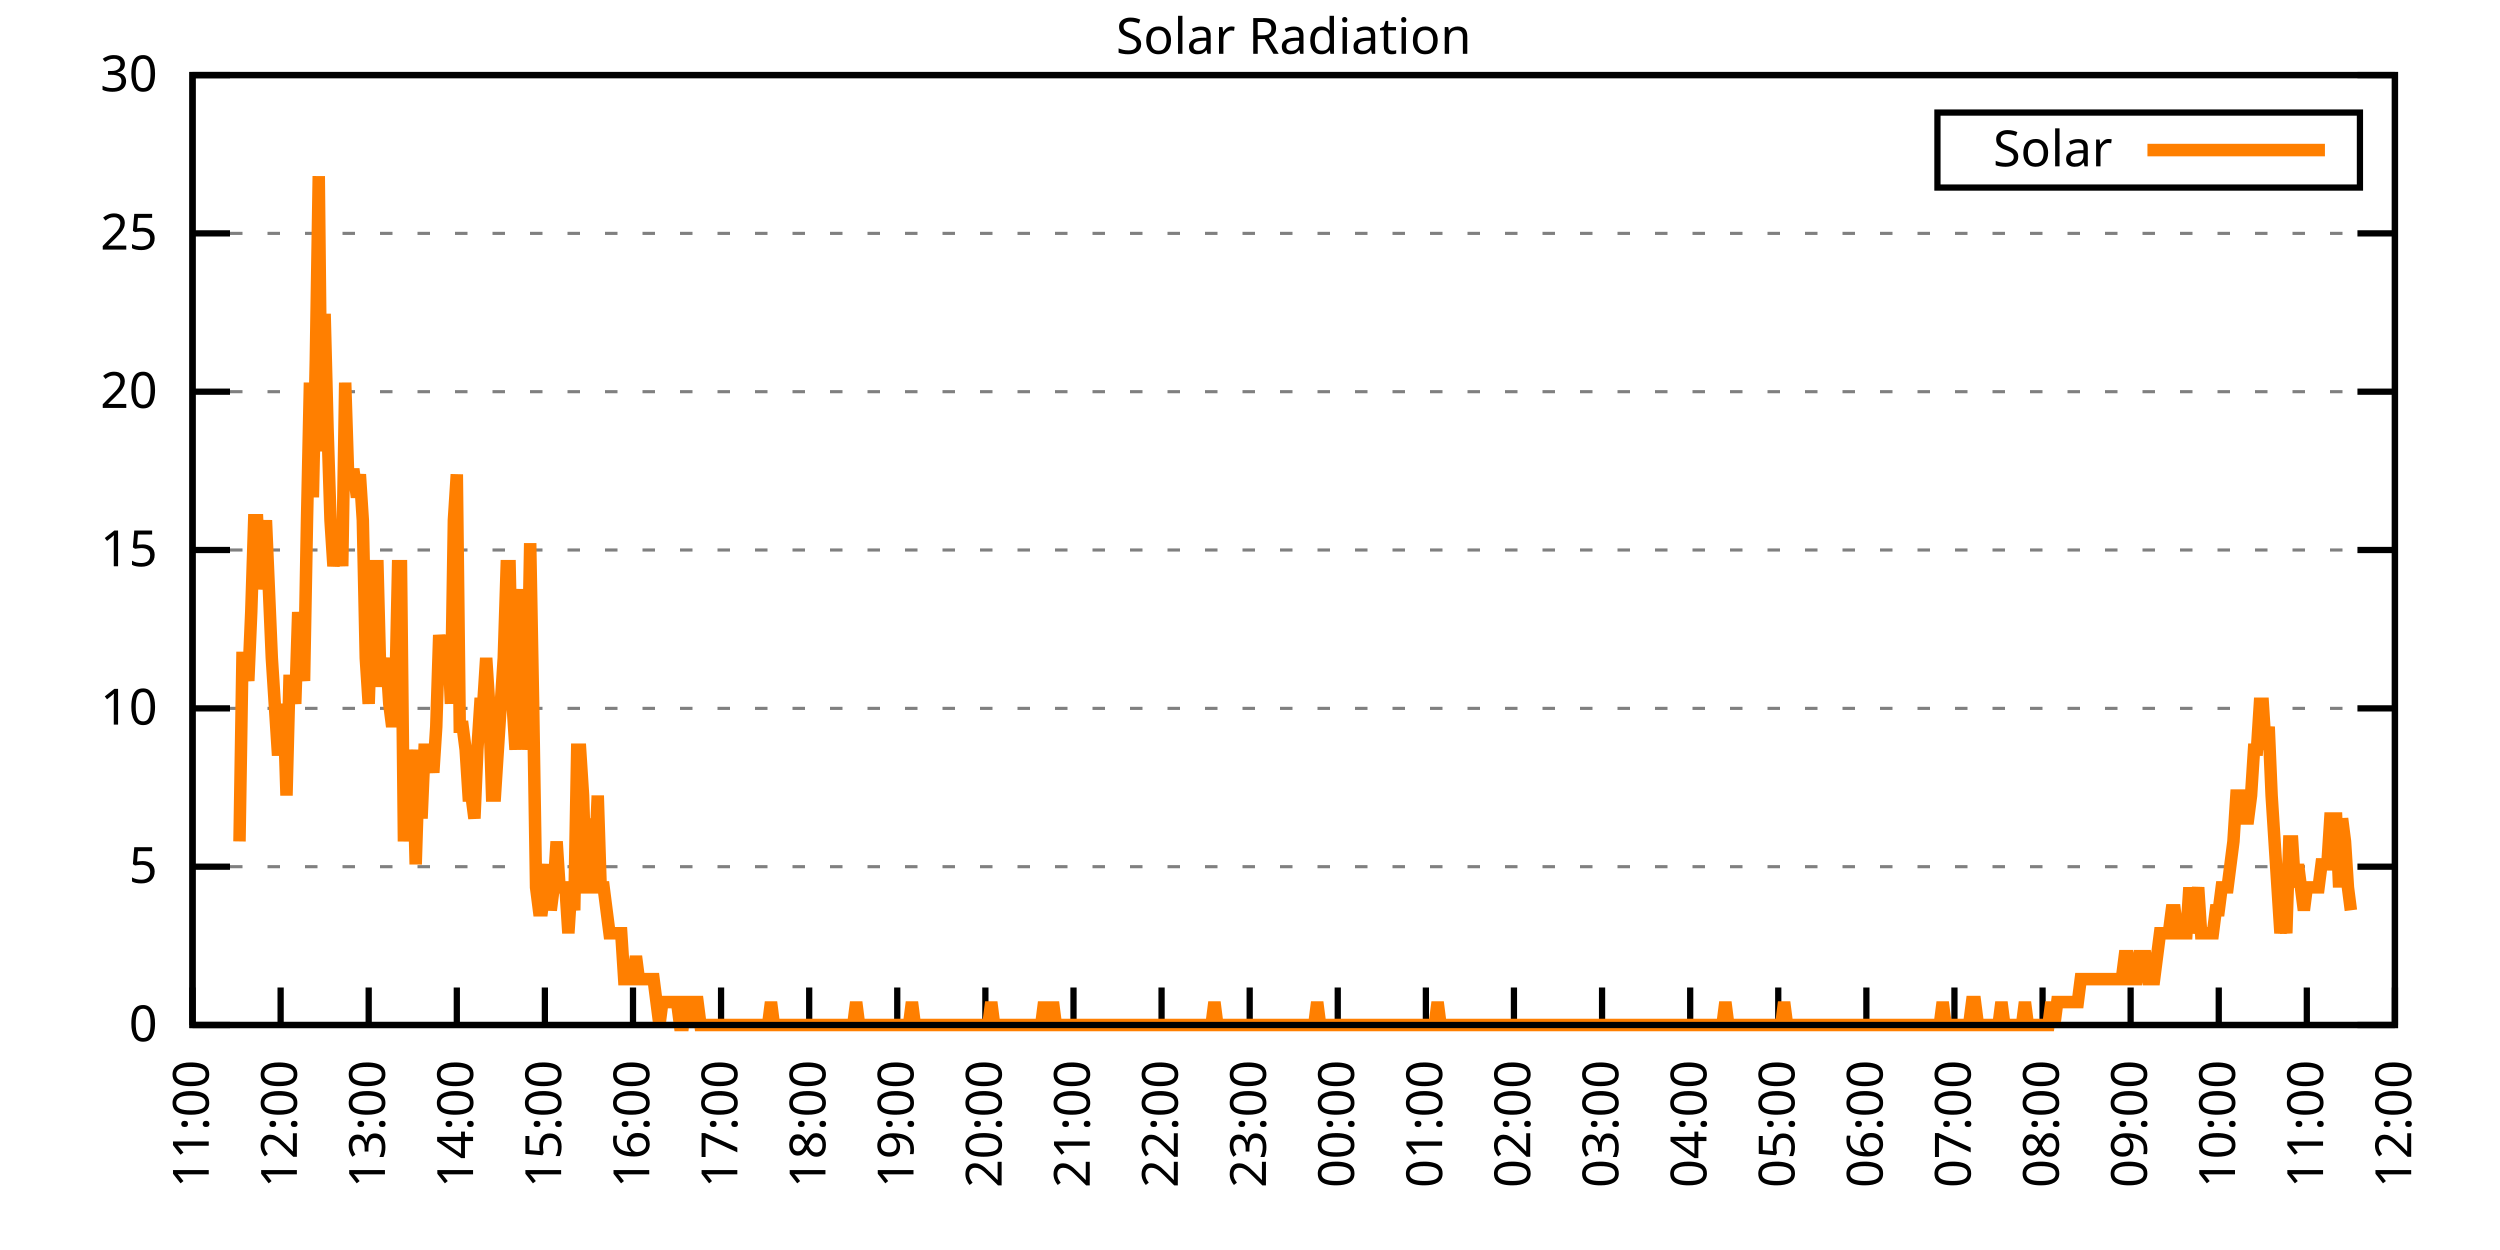
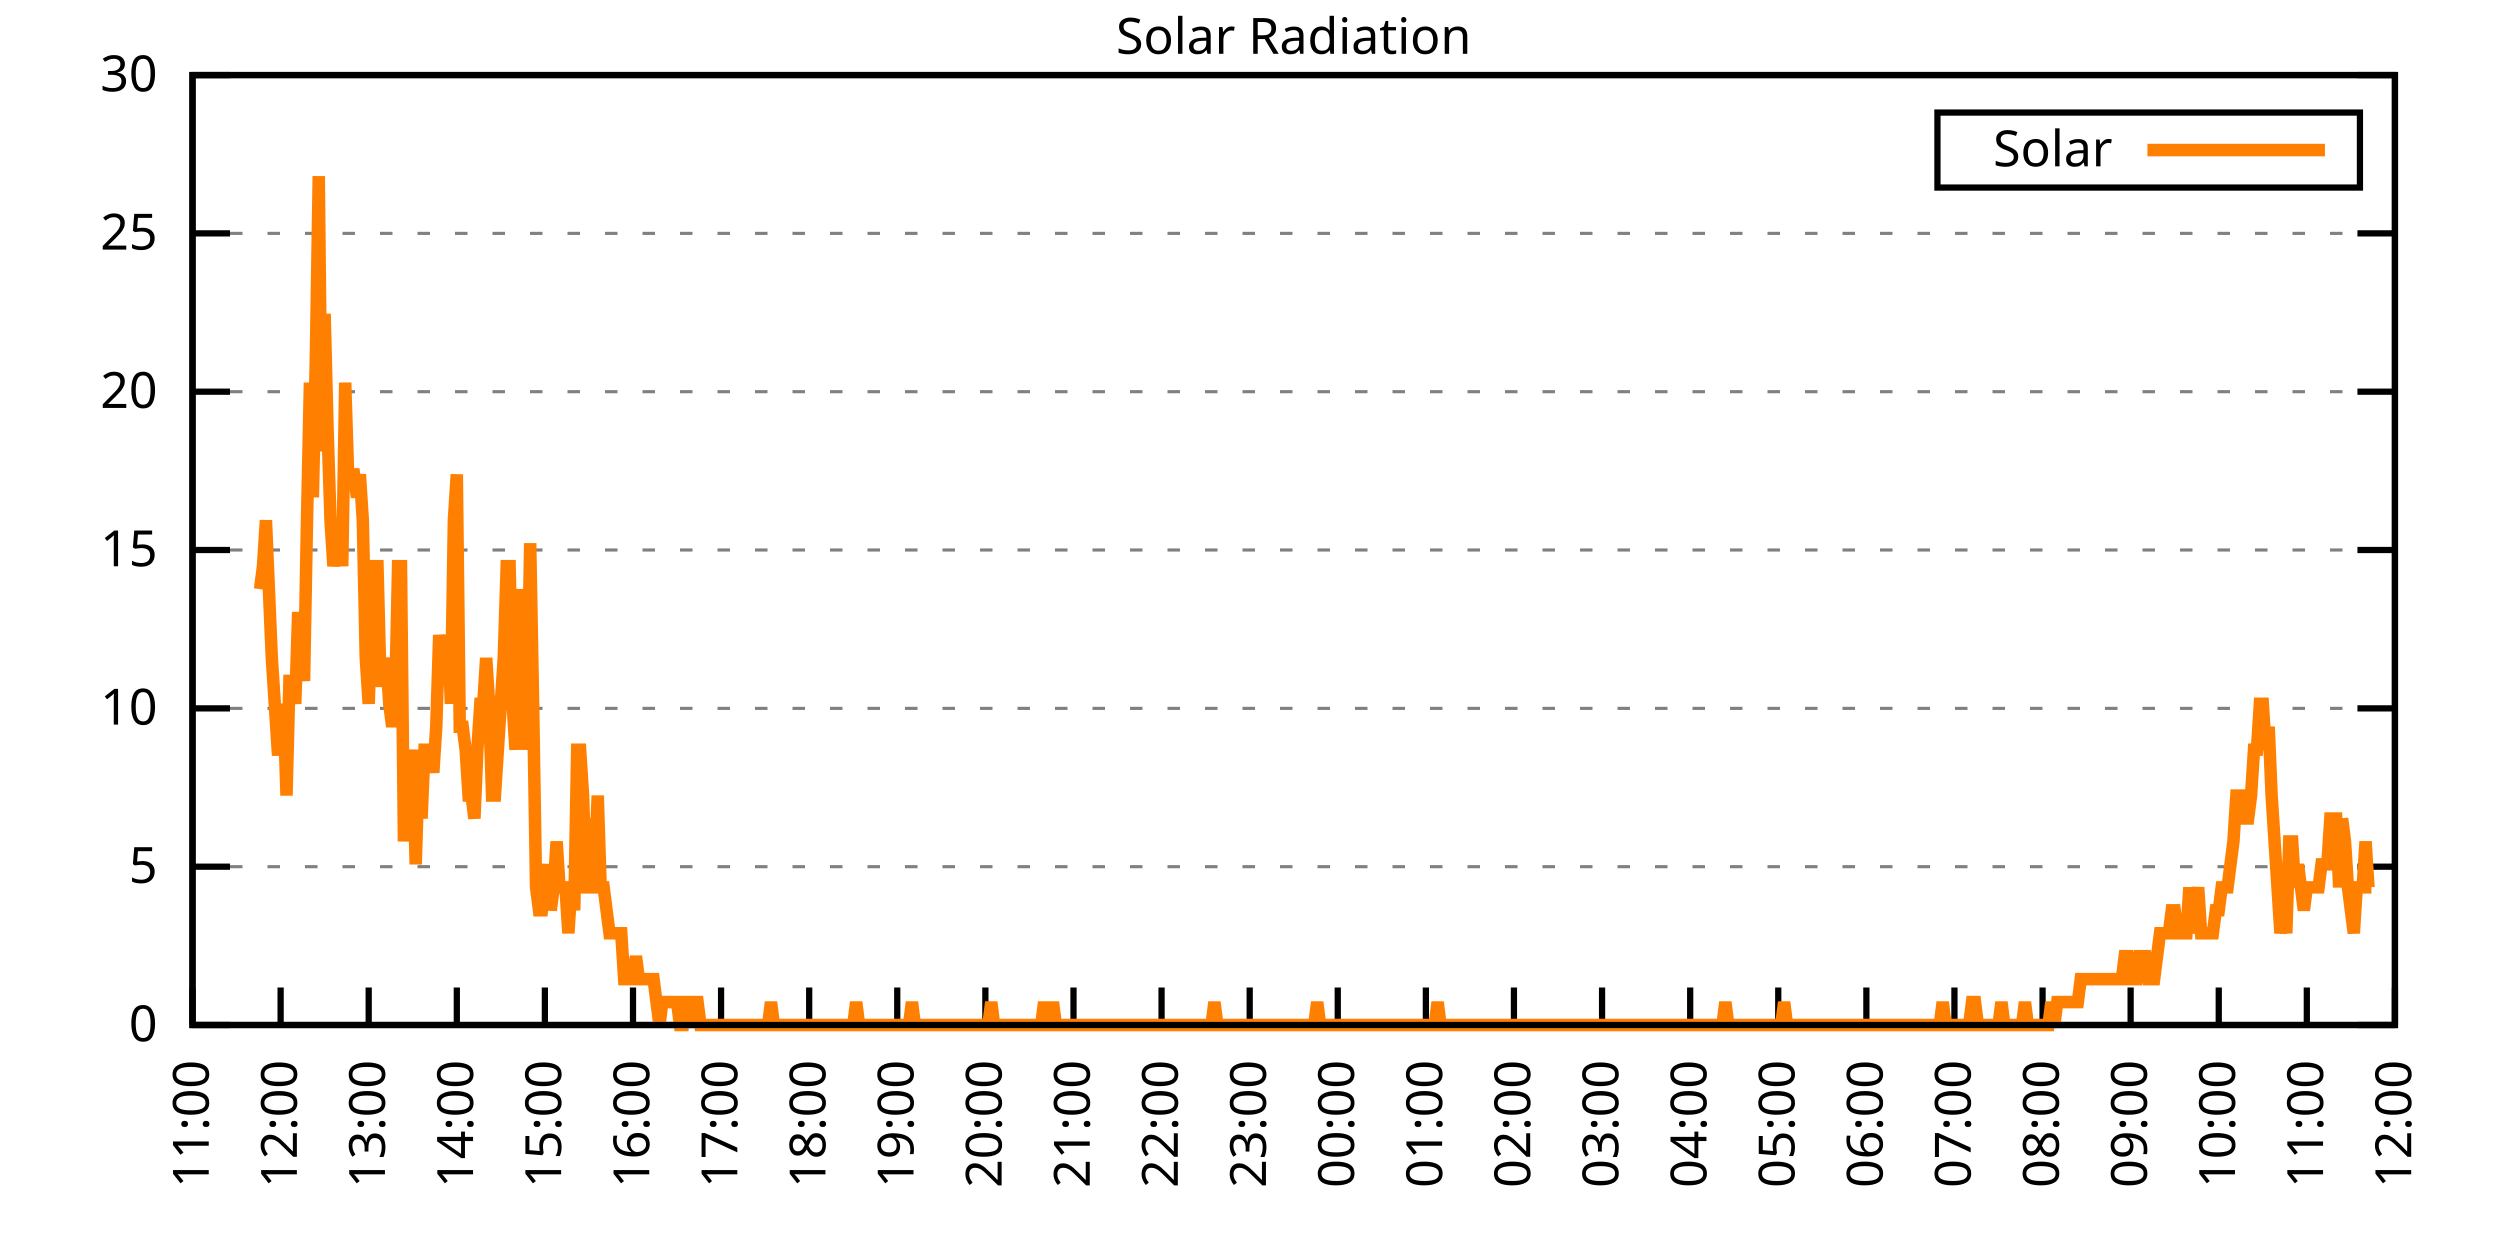
<svg xmlns="http://www.w3.org/2000/svg" xmlns:xlink="http://www.w3.org/1999/xlink" width="400" height="200" viewBox="0 0 400 200">
  <g id="gnuplot_canvas">
    <rect x="0" y="0" width="400" height="200" fill="none" />
    <defs>
      <circle id="gpDot" r="0.5" stroke-width="0.5" stroke="currentColor" />
      <path id="gpPt0" stroke-width="0.333" stroke="currentColor" d="M-1,0 h2 M0,-1 v2" />
      <path id="gpPt1" stroke-width="0.333" stroke="currentColor" d="M-1,-1 L1,1 M1,-1 L-1,1" />
      <path id="gpPt2" stroke-width="0.333" stroke="currentColor" d="M-1,0 L1,0 M0,-1 L0,1 M-1,-1 L1,1 M-1,1 L1,-1" />
      <rect id="gpPt3" stroke-width="0.333" stroke="currentColor" x="-1" y="-1" width="2" height="2" />
      <rect id="gpPt4" stroke-width="0.333" stroke="currentColor" fill="currentColor" x="-1" y="-1" width="2" height="2" />
      <circle id="gpPt5" stroke-width="0.333" stroke="currentColor" cx="0" cy="0" r="1" />
      <use xlink:href="#gpPt5" id="gpPt6" fill="currentColor" stroke="none" />
      <path id="gpPt7" stroke-width="0.333" stroke="currentColor" d="M0,-1.33 L-1.33,0.67 L1.33,0.67 z" />
      <use xlink:href="#gpPt7" id="gpPt8" fill="currentColor" stroke="none" />
      <use xlink:href="#gpPt7" id="gpPt9" stroke="currentColor" transform="rotate(180)" />
      <use xlink:href="#gpPt9" id="gpPt10" fill="currentColor" stroke="none" />
      <use xlink:href="#gpPt3" id="gpPt11" stroke="currentColor" transform="rotate(45)" />
      <use xlink:href="#gpPt11" id="gpPt12" fill="currentColor" stroke="none" />
      <path id="gpPt13" stroke-width="0.333" stroke="currentColor" d="M0,1.330 L1.265,0.411 L0.782,-1.067 L-0.782,-1.076 L-1.265,0.411 z" />
      <use xlink:href="#gpPt13" id="gpPt14" fill="currentColor" stroke="none" />
      <filter id="textbox" filterUnits="objectBoundingBox" x="0" y="0" height="1" width="1">
        <feFlood flood-color="white" flood-opacity="1" result="bgnd" />
        <feComposite in="SourceGraphic" in2="bgnd" operator="atop" />
      </filter>
      <filter id="greybox" filterUnits="objectBoundingBox" x="0" y="0" height="1" width="1">
        <feFlood flood-color="lightgrey" flood-opacity="1" result="grey" />
        <feComposite in="SourceGraphic" in2="grey" operator="atop" />
      </filter>
    </defs>
    <g fill="none" color="white" stroke="currentColor" stroke-width="1.00" stroke-linecap="butt" stroke-linejoin="miter">
</g>
    <g fill="none" color="black" stroke="currentColor" stroke-width="1.00" stroke-linecap="butt" stroke-linejoin="miter">
      <g stroke="none" shape-rendering="crispEdges">
        <polygon fill="rgb(255, 255, 255)" points="30.80,164.00 383.18,164.00 383.18,12.02 30.80,12.02 " />
      </g>
    </g>
    <g fill="none" color="black" stroke="currentColor" stroke-width="1.00" stroke-linecap="butt" stroke-linejoin="miter">
</g>
    <g fill="none" color="black" stroke="black" stroke-width="0.50" stroke-linecap="butt" stroke-linejoin="miter">
</g>
    <g fill="none" color="gray" stroke="currentColor" stroke-width="0.50" stroke-linecap="butt" stroke-linejoin="miter">
      <path stroke="gray" stroke-dasharray="2,4" class="gridline" d="M30.80,164.00 L383.19,164.00  " />
    </g>
    <g fill="none" color="gray" stroke="gray" stroke-width="1.00" stroke-linecap="butt" stroke-linejoin="miter">
</g>
    <g fill="none" color="black" stroke="currentColor" stroke-width="1.00" stroke-linecap="butt" stroke-linejoin="miter">
      <path stroke="black" d="M30.80,164.00 L36.80,164.00 M383.19,164.00 L377.19,164.00  " />
      <g transform="translate(25.20,166.60)" stroke="none" fill="black" font-family="Sans" font-size="8.00" text-anchor="end">
        <text>
          <tspan font-family="Sans"> 0</tspan>
        </text>
      </g>
    </g>
    <g fill="none" color="black" stroke="currentColor" stroke-width="1.00" stroke-linecap="butt" stroke-linejoin="miter">
</g>
    <g fill="none" color="black" stroke="black" stroke-width="0.50" stroke-linecap="butt" stroke-linejoin="miter">
</g>
    <g fill="none" color="gray" stroke="currentColor" stroke-width="0.50" stroke-linecap="butt" stroke-linejoin="miter">
      <path stroke="gray" stroke-dasharray="2,4" class="gridline" d="M30.80,138.67 L383.19,138.67  " />
    </g>
    <g fill="none" color="gray" stroke="gray" stroke-width="1.00" stroke-linecap="butt" stroke-linejoin="miter">
</g>
    <g fill="none" color="black" stroke="currentColor" stroke-width="1.00" stroke-linecap="butt" stroke-linejoin="miter">
      <path stroke="black" d="M30.80,138.67 L36.80,138.67 M383.19,138.67 L377.19,138.67  " />
      <g transform="translate(25.20,141.27)" stroke="none" fill="black" font-family="Sans" font-size="8.00" text-anchor="end">
        <text>
          <tspan font-family="Sans"> 5</tspan>
        </text>
      </g>
    </g>
    <g fill="none" color="black" stroke="currentColor" stroke-width="1.00" stroke-linecap="butt" stroke-linejoin="miter">
</g>
    <g fill="none" color="black" stroke="black" stroke-width="0.50" stroke-linecap="butt" stroke-linejoin="miter">
</g>
    <g fill="none" color="gray" stroke="currentColor" stroke-width="0.50" stroke-linecap="butt" stroke-linejoin="miter">
      <path stroke="gray" stroke-dasharray="2,4" class="gridline" d="M30.80,113.34 L383.19,113.34  " />
    </g>
    <g fill="none" color="gray" stroke="gray" stroke-width="1.00" stroke-linecap="butt" stroke-linejoin="miter">
</g>
    <g fill="none" color="black" stroke="currentColor" stroke-width="1.00" stroke-linecap="butt" stroke-linejoin="miter">
      <path stroke="black" d="M30.80,113.34 L36.80,113.34 M383.19,113.34 L377.19,113.34  " />
      <g transform="translate(25.20,115.94)" stroke="none" fill="black" font-family="Sans" font-size="8.00" text-anchor="end">
        <text>
          <tspan font-family="Sans"> 10</tspan>
        </text>
      </g>
    </g>
    <g fill="none" color="black" stroke="currentColor" stroke-width="1.00" stroke-linecap="butt" stroke-linejoin="miter">
</g>
    <g fill="none" color="black" stroke="black" stroke-width="0.50" stroke-linecap="butt" stroke-linejoin="miter">
</g>
    <g fill="none" color="gray" stroke="currentColor" stroke-width="0.50" stroke-linecap="butt" stroke-linejoin="miter">
      <path stroke="gray" stroke-dasharray="2,4" class="gridline" d="M30.80,88.00 L383.19,88.00  " />
    </g>
    <g fill="none" color="gray" stroke="gray" stroke-width="1.00" stroke-linecap="butt" stroke-linejoin="miter">
</g>
    <g fill="none" color="black" stroke="currentColor" stroke-width="1.00" stroke-linecap="butt" stroke-linejoin="miter">
      <path stroke="black" d="M30.80,88.00 L36.80,88.00 M383.19,88.00 L377.19,88.00  " />
      <g transform="translate(25.20,90.60)" stroke="none" fill="black" font-family="Sans" font-size="8.00" text-anchor="end">
        <text>
          <tspan font-family="Sans"> 15</tspan>
        </text>
      </g>
    </g>
    <g fill="none" color="black" stroke="currentColor" stroke-width="1.00" stroke-linecap="butt" stroke-linejoin="miter">
</g>
    <g fill="none" color="black" stroke="black" stroke-width="0.50" stroke-linecap="butt" stroke-linejoin="miter">
</g>
    <g fill="none" color="gray" stroke="currentColor" stroke-width="0.50" stroke-linecap="butt" stroke-linejoin="miter">
      <path stroke="gray" stroke-dasharray="2,4" class="gridline" d="M30.80,62.67 L383.19,62.67  " />
    </g>
    <g fill="none" color="gray" stroke="gray" stroke-width="1.00" stroke-linecap="butt" stroke-linejoin="miter">
</g>
    <g fill="none" color="black" stroke="currentColor" stroke-width="1.00" stroke-linecap="butt" stroke-linejoin="miter">
      <path stroke="black" d="M30.80,62.67 L36.80,62.67 M383.19,62.67 L377.19,62.67  " />
      <g transform="translate(25.20,65.27)" stroke="none" fill="black" font-family="Sans" font-size="8.00" text-anchor="end">
        <text>
          <tspan font-family="Sans"> 20</tspan>
        </text>
      </g>
    </g>
    <g fill="none" color="black" stroke="currentColor" stroke-width="1.00" stroke-linecap="butt" stroke-linejoin="miter">
</g>
    <g fill="none" color="black" stroke="black" stroke-width="0.50" stroke-linecap="butt" stroke-linejoin="miter">
</g>
    <g fill="none" color="gray" stroke="currentColor" stroke-width="0.50" stroke-linecap="butt" stroke-linejoin="miter">
      <path stroke="gray" stroke-dasharray="2,4" class="gridline" d="M30.80,37.34 L383.19,37.34  " />
    </g>
    <g fill="none" color="gray" stroke="gray" stroke-width="1.00" stroke-linecap="butt" stroke-linejoin="miter">
</g>
    <g fill="none" color="black" stroke="currentColor" stroke-width="1.00" stroke-linecap="butt" stroke-linejoin="miter">
      <path stroke="black" d="M30.80,37.34 L36.80,37.34 M383.19,37.34 L377.19,37.34  " />
      <g transform="translate(25.20,39.94)" stroke="none" fill="black" font-family="Sans" font-size="8.00" text-anchor="end">
        <text>
          <tspan font-family="Sans"> 25</tspan>
        </text>
      </g>
    </g>
    <g fill="none" color="black" stroke="currentColor" stroke-width="1.00" stroke-linecap="butt" stroke-linejoin="miter">
</g>
    <g fill="none" color="black" stroke="black" stroke-width="0.50" stroke-linecap="butt" stroke-linejoin="miter">
</g>
    <g fill="none" color="gray" stroke="currentColor" stroke-width="0.50" stroke-linecap="butt" stroke-linejoin="miter">
      <path stroke="gray" stroke-dasharray="2,4" class="gridline" d="M30.80,12.01 L383.19,12.01  " />
    </g>
    <g fill="none" color="gray" stroke="gray" stroke-width="1.00" stroke-linecap="butt" stroke-linejoin="miter">
</g>
    <g fill="none" color="black" stroke="currentColor" stroke-width="1.00" stroke-linecap="butt" stroke-linejoin="miter">
      <path stroke="black" d="M30.80,12.01 L36.80,12.01 M383.19,12.01 L377.19,12.01  " />
      <g transform="translate(25.20,14.61)" stroke="none" fill="black" font-family="Sans" font-size="8.00" text-anchor="end">
        <text>
          <tspan font-family="Sans"> 30</tspan>
        </text>
      </g>
    </g>
    <g fill="none" color="black" stroke="currentColor" stroke-width="1.00" stroke-linecap="butt" stroke-linejoin="miter">
      <path stroke="black" d="M30.80,164.00 L30.80,158.00  " />
      <g transform="translate(33.40,169.60) rotate(270.00)" stroke="none" fill="black" font-family="Sans" font-size="8.00" text-anchor="end">
        <text>
          <tspan font-family="Sans">11:00</tspan>
        </text>
      </g>
    </g>
    <g fill="none" color="black" stroke="currentColor" stroke-width="1.00" stroke-linecap="butt" stroke-linejoin="miter">
      <path stroke="black" d="M44.90,164.00 L44.90,158.00  " />
      <g transform="translate(47.50,169.60) rotate(270.00)" stroke="none" fill="black" font-family="Sans" font-size="8.00" text-anchor="end">
        <text>
          <tspan font-family="Sans">12:00</tspan>
        </text>
      </g>
    </g>
    <g fill="none" color="black" stroke="currentColor" stroke-width="1.00" stroke-linecap="butt" stroke-linejoin="miter">
      <path stroke="black" d="M58.99,164.00 L58.99,158.00  " />
      <g transform="translate(61.59,169.60) rotate(270.00)" stroke="none" fill="black" font-family="Sans" font-size="8.00" text-anchor="end">
        <text>
          <tspan font-family="Sans">13:00</tspan>
        </text>
      </g>
    </g>
    <g fill="none" color="black" stroke="currentColor" stroke-width="1.00" stroke-linecap="butt" stroke-linejoin="miter">
      <path stroke="black" d="M73.09,164.00 L73.09,158.00  " />
      <g transform="translate(75.69,169.60) rotate(270.00)" stroke="none" fill="black" font-family="Sans" font-size="8.00" text-anchor="end">
        <text>
          <tspan font-family="Sans">14:00</tspan>
        </text>
      </g>
    </g>
    <g fill="none" color="black" stroke="currentColor" stroke-width="1.00" stroke-linecap="butt" stroke-linejoin="miter">
      <path stroke="black" d="M87.18,164.00 L87.18,158.00  " />
      <g transform="translate(89.78,169.60) rotate(270.00)" stroke="none" fill="black" font-family="Sans" font-size="8.00" text-anchor="end">
        <text>
          <tspan font-family="Sans">15:00</tspan>
        </text>
      </g>
    </g>
    <g fill="none" color="black" stroke="currentColor" stroke-width="1.00" stroke-linecap="butt" stroke-linejoin="miter">
      <path stroke="black" d="M101.28,164.00 L101.28,158.00  " />
      <g transform="translate(103.88,169.60) rotate(270.00)" stroke="none" fill="black" font-family="Sans" font-size="8.00" text-anchor="end">
        <text>
          <tspan font-family="Sans">16:00</tspan>
        </text>
      </g>
    </g>
    <g fill="none" color="black" stroke="currentColor" stroke-width="1.00" stroke-linecap="butt" stroke-linejoin="miter">
      <path stroke="black" d="M115.37,164.00 L115.37,158.00  " />
      <g transform="translate(117.97,169.60) rotate(270.00)" stroke="none" fill="black" font-family="Sans" font-size="8.00" text-anchor="end">
        <text>
          <tspan font-family="Sans">17:00</tspan>
        </text>
      </g>
    </g>
    <g fill="none" color="black" stroke="currentColor" stroke-width="1.00" stroke-linecap="butt" stroke-linejoin="miter">
      <path stroke="black" d="M129.47,164.00 L129.47,158.00  " />
      <g transform="translate(132.07,169.60) rotate(270.00)" stroke="none" fill="black" font-family="Sans" font-size="8.00" text-anchor="end">
        <text>
          <tspan font-family="Sans">18:00</tspan>
        </text>
      </g>
    </g>
    <g fill="none" color="black" stroke="currentColor" stroke-width="1.00" stroke-linecap="butt" stroke-linejoin="miter">
      <path stroke="black" d="M143.56,164.00 L143.56,158.00  " />
      <g transform="translate(146.16,169.60) rotate(270.00)" stroke="none" fill="black" font-family="Sans" font-size="8.00" text-anchor="end">
        <text>
          <tspan font-family="Sans">19:00</tspan>
        </text>
      </g>
    </g>
    <g fill="none" color="black" stroke="currentColor" stroke-width="1.00" stroke-linecap="butt" stroke-linejoin="miter">
      <path stroke="black" d="M157.66,164.00 L157.66,158.00  " />
      <g transform="translate(160.26,169.60) rotate(270.00)" stroke="none" fill="black" font-family="Sans" font-size="8.00" text-anchor="end">
        <text>
          <tspan font-family="Sans">20:00</tspan>
        </text>
      </g>
    </g>
    <g fill="none" color="black" stroke="currentColor" stroke-width="1.00" stroke-linecap="butt" stroke-linejoin="miter">
      <path stroke="black" d="M171.76,164.00 L171.76,158.00  " />
      <g transform="translate(174.36,169.60) rotate(270.00)" stroke="none" fill="black" font-family="Sans" font-size="8.00" text-anchor="end">
        <text>
          <tspan font-family="Sans">21:00</tspan>
        </text>
      </g>
    </g>
    <g fill="none" color="black" stroke="currentColor" stroke-width="1.00" stroke-linecap="butt" stroke-linejoin="miter">
      <path stroke="black" d="M185.85,164.00 L185.85,158.00  " />
      <g transform="translate(188.45,169.60) rotate(270.00)" stroke="none" fill="black" font-family="Sans" font-size="8.00" text-anchor="end">
        <text>
          <tspan font-family="Sans">22:00</tspan>
        </text>
      </g>
    </g>
    <g fill="none" color="black" stroke="currentColor" stroke-width="1.00" stroke-linecap="butt" stroke-linejoin="miter">
      <path stroke="black" d="M199.95,164.00 L199.95,158.00  " />
      <g transform="translate(202.55,169.60) rotate(270.00)" stroke="none" fill="black" font-family="Sans" font-size="8.00" text-anchor="end">
        <text>
          <tspan font-family="Sans">23:00</tspan>
        </text>
      </g>
    </g>
    <g fill="none" color="black" stroke="currentColor" stroke-width="1.00" stroke-linecap="butt" stroke-linejoin="miter">
      <path stroke="black" d="M214.04,164.00 L214.04,158.00  " />
      <g transform="translate(216.64,169.60) rotate(270.00)" stroke="none" fill="black" font-family="Sans" font-size="8.00" text-anchor="end">
        <text>
          <tspan font-family="Sans">00:00</tspan>
        </text>
      </g>
    </g>
    <g fill="none" color="black" stroke="currentColor" stroke-width="1.00" stroke-linecap="butt" stroke-linejoin="miter">
      <path stroke="black" d="M228.14,164.00 L228.14,158.00  " />
      <g transform="translate(230.74,169.60) rotate(270.00)" stroke="none" fill="black" font-family="Sans" font-size="8.00" text-anchor="end">
        <text>
          <tspan font-family="Sans">01:00</tspan>
        </text>
      </g>
    </g>
    <g fill="none" color="black" stroke="currentColor" stroke-width="1.00" stroke-linecap="butt" stroke-linejoin="miter">
      <path stroke="black" d="M242.23,164.00 L242.23,158.00  " />
      <g transform="translate(244.83,169.60) rotate(270.00)" stroke="none" fill="black" font-family="Sans" font-size="8.00" text-anchor="end">
        <text>
          <tspan font-family="Sans">02:00</tspan>
        </text>
      </g>
    </g>
    <g fill="none" color="black" stroke="currentColor" stroke-width="1.00" stroke-linecap="butt" stroke-linejoin="miter">
      <path stroke="black" d="M256.33,164.00 L256.33,158.00  " />
      <g transform="translate(258.93,169.60) rotate(270.00)" stroke="none" fill="black" font-family="Sans" font-size="8.00" text-anchor="end">
        <text>
          <tspan font-family="Sans">03:00</tspan>
        </text>
      </g>
    </g>
    <g fill="none" color="black" stroke="currentColor" stroke-width="1.00" stroke-linecap="butt" stroke-linejoin="miter">
      <path stroke="black" d="M270.43,164.00 L270.43,158.00  " />
      <g transform="translate(273.03,169.60) rotate(270.00)" stroke="none" fill="black" font-family="Sans" font-size="8.00" text-anchor="end">
        <text>
          <tspan font-family="Sans">04:00</tspan>
        </text>
      </g>
    </g>
    <g fill="none" color="black" stroke="currentColor" stroke-width="1.00" stroke-linecap="butt" stroke-linejoin="miter">
      <path stroke="black" d="M284.52,164.00 L284.52,158.00  " />
      <g transform="translate(287.12,169.60) rotate(270.00)" stroke="none" fill="black" font-family="Sans" font-size="8.00" text-anchor="end">
        <text>
          <tspan font-family="Sans">05:00</tspan>
        </text>
      </g>
    </g>
    <g fill="none" color="black" stroke="currentColor" stroke-width="1.00" stroke-linecap="butt" stroke-linejoin="miter">
      <path stroke="black" d="M298.62,164.00 L298.62,158.00  " />
      <g transform="translate(301.22,169.60) rotate(270.00)" stroke="none" fill="black" font-family="Sans" font-size="8.00" text-anchor="end">
        <text>
          <tspan font-family="Sans">06:00</tspan>
        </text>
      </g>
    </g>
    <g fill="none" color="black" stroke="currentColor" stroke-width="1.00" stroke-linecap="butt" stroke-linejoin="miter">
      <path stroke="black" d="M312.71,164.00 L312.71,158.00  " />
      <g transform="translate(315.31,169.60) rotate(270.00)" stroke="none" fill="black" font-family="Sans" font-size="8.00" text-anchor="end">
        <text>
          <tspan font-family="Sans">07:00</tspan>
        </text>
      </g>
    </g>
    <g fill="none" color="black" stroke="currentColor" stroke-width="1.00" stroke-linecap="butt" stroke-linejoin="miter">
      <path stroke="black" d="M326.81,164.00 L326.81,158.00  " />
      <g transform="translate(329.41,169.60) rotate(270.00)" stroke="none" fill="black" font-family="Sans" font-size="8.00" text-anchor="end">
        <text>
          <tspan font-family="Sans">08:00</tspan>
        </text>
      </g>
    </g>
    <g fill="none" color="black" stroke="currentColor" stroke-width="1.00" stroke-linecap="butt" stroke-linejoin="miter">
      <path stroke="black" d="M340.90,164.00 L340.90,158.00  " />
      <g transform="translate(343.50,169.60) rotate(270.00)" stroke="none" fill="black" font-family="Sans" font-size="8.00" text-anchor="end">
        <text>
          <tspan font-family="Sans">09:00</tspan>
        </text>
      </g>
    </g>
    <g fill="none" color="black" stroke="currentColor" stroke-width="1.00" stroke-linecap="butt" stroke-linejoin="miter">
      <path stroke="black" d="M355.00,164.00 L355.00,158.00  " />
      <g transform="translate(357.60,169.60) rotate(270.00)" stroke="none" fill="black" font-family="Sans" font-size="8.00" text-anchor="end">
        <text>
          <tspan font-family="Sans">10:00</tspan>
        </text>
      </g>
    </g>
    <g fill="none" color="black" stroke="currentColor" stroke-width="1.00" stroke-linecap="butt" stroke-linejoin="miter">
      <path stroke="black" d="M369.09,164.00 L369.09,158.00  " />
      <g transform="translate(371.69,169.60) rotate(270.00)" stroke="none" fill="black" font-family="Sans" font-size="8.00" text-anchor="end">
        <text>
          <tspan font-family="Sans">11:00</tspan>
        </text>
      </g>
    </g>
    <g fill="none" color="black" stroke="currentColor" stroke-width="1.00" stroke-linecap="butt" stroke-linejoin="miter">
      <path stroke="black" d="M383.19,164.00 L383.19,158.00  " />
      <g transform="translate(385.79,169.60) rotate(270.00)" stroke="none" fill="black" font-family="Sans" font-size="8.00" text-anchor="end">
        <text>
          <tspan font-family="Sans">12:00</tspan>
        </text>
      </g>
    </g>
    <g fill="none" color="black" stroke="currentColor" stroke-width="1.00" stroke-linecap="butt" stroke-linejoin="miter">
</g>
    <g fill="none" color="black" stroke="currentColor" stroke-width="1.00" stroke-linecap="butt" stroke-linejoin="miter">
      <path stroke="black" d="M30.80,12.01 L30.80,164.00 L383.19,164.00 L383.19,12.01 L30.80,12.01 Z  " />
    </g>
    <g fill="none" color="black" stroke="currentColor" stroke-width="1.00" stroke-linecap="butt" stroke-linejoin="miter">
</g>
    <g fill="none" color="black" stroke="currentColor" stroke-width="1.00" stroke-linecap="butt" stroke-linejoin="miter">
      <path stroke="black" d="M309.99,30.01 L309.99,18.01 L377.59,18.01 L377.59,30.01 L309.99,30.01 Z  " />
    </g>
    <g id="Solar_Radiation_plot_1">
      <g fill="none" color="white" stroke="black" stroke-width="2.00" stroke-linecap="butt" stroke-linejoin="miter">
</g>
      <g fill="none" color="black" stroke="currentColor" stroke-width="2.00" stroke-linecap="butt" stroke-linejoin="miter">
        <g transform="translate(337.99,26.61)" stroke="none" fill="black" font-family="Sans" font-size="8.00" text-anchor="end">
          <text>
            <tspan font-family="Sans">Solar</tspan>
          </text>
        </g>
      </g>
      <g fill="none" color="black" stroke="currentColor" stroke-width="2.00" stroke-linecap="butt" stroke-linejoin="miter">
-         <path stroke="rgb(255, 127,   0)" d="M343.59,24.01 L371.99,24.01 M38.32,134.63 L38.79,105.27 L39.26,105.27 L39.73,108.94 L40.20,97.93 L40.67,83.24   L41.14,83.24 L41.61,94.26 L42.08,90.59 L42.55,83.24 L43.02,94.26 L43.49,105.27 L43.96,112.61 L44.43,119.95   L44.90,119.95 L45.37,112.61 L45.84,127.29 L46.31,108.94 L46.78,108.94 L47.24,112.61 L47.71,97.93 L48.18,105.27   L48.65,108.94 L49.12,83.24 L49.59,61.22 L50.06,79.57 L50.53,57.55 L51.00,28.18 L51.47,72.23 L51.94,50.21   L52.41,68.56 L52.88,83.24 L53.35,90.59 L53.82,86.91 L54.29,83.24 L54.76,90.59 L55.23,61.22 L55.70,75.90   L56.17,75.90 L56.64,75.90 L57.11,79.57 L57.58,75.90 L58.05,83.24 L58.52,105.27 L58.99,112.61 L59.46,97.93   L59.93,90.59 L60.40,90.59 L60.87,108.94 L61.34,108.94 L61.81,105.27 L62.28,112.61 L62.75,116.28 L63.22,112.61   L63.69,90.59 L64.16,90.59 L64.63,134.63 L65.10,119.95 L65.57,130.96 L66.04,119.95 L66.51,138.30 L66.98,123.62   L67.45,130.96 L67.92,119.95 L68.39,119.95 L68.86,119.95 L69.33,123.62 L69.80,116.28 L70.27,101.60 L70.74,105.27   L71.21,108.94 L71.68,101.60 L72.15,112.61 L72.62,83.24 L73.09,75.90 L73.56,116.28 L74.03,116.28 L74.50,119.95   L74.97,127.29 L75.44,127.29 L75.91,130.96 L76.38,119.95 L76.85,112.61 L77.32,112.61 L77.79,105.27 L78.26,112.61   L78.73,127.29 L79.19,127.29 L79.66,119.95 L80.13,112.61 L80.60,105.27 L81.07,90.59 L81.54,90.59 L82.01,112.61   L82.48,119.95 L82.95,105.27 L83.42,94.26 L83.89,119.95 L84.36,112.61 L84.83,86.91 L85.30,112.61 L85.77,141.98   L86.24,145.65 L86.71,145.65 L87.18,141.98 L87.65,138.30 L88.12,145.65 L88.59,141.98 L89.06,134.63 L89.53,141.98   L90.00,141.98 L90.47,141.98 L90.94,149.32 L91.41,141.98 L91.88,145.65 L92.35,119.95 L92.82,119.95 L93.29,127.29   L93.76,141.98 L94.23,141.98 L94.70,130.96 L95.17,138.30 L95.64,127.29 L96.11,141.98 L96.58,141.98 L97.05,145.65   L97.52,149.32 L97.99,149.32 L98.46,149.32 L98.93,149.32 L99.40,149.32 L99.87,156.66 L100.34,156.66 L100.81,156.66   L101.28,156.66 L101.75,152.99 L102.22,156.66 L102.69,156.66 L103.16,156.66 L103.63,156.66 L104.10,156.66 L104.57,156.66   L105.04,160.33 L105.51,164.00 L105.98,160.33 L106.45,160.33 L106.92,160.33 L107.39,160.33 L107.86,160.33 L108.33,160.33   L108.80,164.00 L109.27,164.00 L109.74,160.33 L110.21,160.33 L110.68,164.00 L111.14,160.33 L111.61,160.33 L112.08,164.00   L112.55,164.00 L113.02,164.00 L113.49,164.00 L113.96,164.00 L114.43,164.00 L114.90,164.00 L115.37,164.00 L115.84,164.00   L116.31,164.00 L116.78,164.00 L117.25,164.00 L117.72,164.00 L118.19,164.00 L118.66,164.00 L119.13,164.00 L119.60,164.00   L120.07,164.00 L120.54,164.00 L121.01,164.00 L121.48,164.00 L121.95,164.00 L122.42,164.00 L122.89,164.00 L123.36,160.33   L123.83,164.00 L124.30,164.00 L124.77,164.00 L125.24,164.00 L125.71,164.00 L126.18,164.00 L126.65,164.00 L127.12,164.00   L127.59,164.00 L128.06,164.00 L128.53,164.00 L129.00,164.00 L129.47,164.00 L129.94,164.00 L130.41,164.00 L130.88,164.00   L131.35,164.00 L131.82,164.00 L132.29,164.00 L132.76,164.00 L133.23,164.00 L133.70,164.00 L134.17,164.00 L134.64,164.00   L135.11,164.00 L135.58,164.00 L136.05,164.00 L136.52,164.00 L136.99,160.33 L137.46,164.00 L137.93,164.00 L138.40,164.00   L138.87,164.00 L139.34,164.00 L139.81,164.00 L140.28,164.00 L140.75,164.00 L141.22,164.00 L141.69,164.00 L142.16,164.00   L142.63,164.00 L143.09,164.00 L143.56,164.00 L144.03,164.00 L144.50,164.00 L144.97,164.00 L145.44,164.00 L145.91,160.33   L146.38,164.00 L146.85,164.00 L147.32,164.00 L147.79,164.00 L148.26,164.00 L148.73,164.00 L149.20,164.00 L149.67,164.00   L150.14,164.00 L150.61,164.00 L151.08,164.00 L151.55,164.00 L152.02,164.00 L152.49,164.00 L152.96,164.00 L153.43,164.00   L153.90,164.00 L154.37,164.00 L154.84,164.00 L155.31,164.00 L155.78,164.00 L156.25,164.00 L156.72,164.00 L157.19,164.00   L157.66,164.00 L158.13,164.00 L158.60,160.33 L159.07,164.00 L159.54,164.00 L160.01,164.00 L160.48,164.00 L160.95,164.00   L161.42,164.00 L161.89,164.00 L162.36,164.00 L162.83,164.00 L163.30,164.00 L163.77,164.00 L164.24,164.00 L164.71,164.00   L165.18,164.00 L165.65,164.00 L166.12,164.00 L166.59,164.00 L167.06,160.33 L167.53,164.00 L168.00,164.00 L168.47,160.33   L168.94,164.00 L169.41,164.00 L169.88,164.00 L170.35,164.00 L170.82,164.00 L171.29,164.00 L171.76,164.00 L172.23,164.00   L172.70,164.00 L173.17,164.00 L173.64,164.00 L174.11,164.00 L174.58,164.00 L175.04,164.00 L175.51,164.00 L175.98,164.00   L176.45,164.00 L176.92,164.00 L177.39,164.00 L177.86,164.00 L178.33,164.00 L178.80,164.00 L179.27,164.00 L179.74,164.00   L180.21,164.00 L180.68,164.00 L181.15,164.00 L181.62,164.00 L182.09,164.00 L182.56,164.00 L183.03,164.00 L183.50,164.00   L183.97,164.00 L184.44,164.00 L184.91,164.00 L185.38,164.00 L185.85,164.00 L186.32,164.00 L186.79,164.00 L187.26,164.00   L187.73,164.00 L188.20,164.00 L188.67,164.00 L189.14,164.00 L189.61,164.00 L190.08,164.00 L190.55,164.00 L191.02,164.00   L191.49,164.00 L191.96,164.00 L192.43,164.00 L192.90,164.00 L193.37,164.00 L193.84,164.00 L194.31,160.33 L194.78,164.00   L195.25,164.00 L195.72,164.00 L196.19,164.00 L196.66,164.00 L197.13,164.00 L197.60,164.00 L198.07,164.00 L198.54,164.00   L199.01,164.00 L199.48,164.00 L199.95,164.00 L200.42,164.00 L200.89,164.00 L201.36,164.00 L201.83,164.00 L202.30,164.00   L202.77,164.00 L203.24,164.00 L203.71,164.00 L204.18,164.00 L204.65,164.00 L205.12,164.00 L205.59,164.00 L206.06,164.00   L206.53,164.00 L207.00,164.00 L207.46,164.00 L207.93,164.00 L208.40,164.00 L208.87,164.00 L209.34,164.00 L209.81,164.00   L210.28,164.00 L210.75,160.33 L211.22,164.00 L211.69,164.00 L212.16,164.00 L212.63,164.00 L213.10,164.00 L213.57,164.00   L214.04,164.00 L214.51,164.00 L214.98,164.00 L215.45,164.00 L215.92,164.00 L216.39,164.00 L216.86,164.00 L217.33,164.00   L217.80,164.00 L218.27,164.00 L218.74,164.00 L219.21,164.00 L219.68,164.00 L220.15,164.00 L220.62,164.00 L221.09,164.00   L221.56,164.00 L222.03,164.00 L222.50,164.00 L222.97,164.00 L223.44,164.00 L223.91,164.00 L224.38,164.00 L224.85,164.00   L225.32,164.00 L225.79,164.00 L226.26,164.00 L226.73,164.00 L227.20,164.00 L227.67,164.00 L228.14,164.00 L228.61,164.00   L229.08,164.00 L229.55,164.00 L230.02,160.33 L230.49,164.00 L230.96,164.00 L231.43,164.00 L231.90,164.00 L232.37,164.00   L232.84,164.00 L233.31,164.00 L233.78,164.00 L234.25,164.00 L234.72,164.00 L235.19,164.00 L235.66,164.00 L236.13,164.00   L236.60,164.00 L237.07,164.00 L237.54,164.00 L238.01,164.00 L238.48,164.00 L238.95,164.00 L239.41,164.00 L239.88,164.00   L240.35,164.00 L240.82,164.00 L241.29,164.00 L241.76,164.00 L242.23,164.00 L242.70,164.00 L243.17,164.00 L243.64,164.00   L244.11,164.00 L244.58,164.00 L245.05,164.00 L245.52,164.00 L245.99,164.00 L246.46,164.00 L246.93,164.00 L247.40,164.00   L247.87,164.00 L248.34,164.00 L248.81,164.00 L249.28,164.00 L249.75,164.00 L250.22,164.00 L250.69,164.00 L251.16,164.00   L251.63,164.00 L252.10,164.00 L252.57,164.00 L253.04,164.00 L253.51,164.00 L253.98,164.00 L254.45,164.00 L254.92,164.00   L255.39,164.00 L255.86,164.00 L256.33,164.00 L256.80,164.00 L257.27,164.00 L257.74,164.00 L258.21,164.00 L258.68,164.00   L259.15,164.00 L259.62,164.00 L260.09,164.00 L260.56,164.00 L261.03,164.00 L261.50,164.00 L261.97,164.00 L262.44,164.00   L262.91,164.00 L263.38,164.00 L263.85,164.00 L264.32,164.00 L264.79,164.00 L265.26,164.00 L265.73,164.00 L266.20,164.00   L266.67,164.00 L267.14,164.00 L267.61,164.00 L268.08,164.00 L268.55,164.00 L269.02,164.00 L269.49,164.00 L269.96,164.00   L270.43,164.00 L270.90,164.00 L271.36,164.00 L271.83,164.00 L272.30,164.00 L272.77,164.00 L273.24,164.00 L273.71,164.00   L274.18,164.00 L274.65,164.00 L275.12,164.00 L275.59,164.00 L276.06,160.33 L276.53,164.00 L277.00,164.00 L277.47,164.00   L277.94,164.00 L278.41,164.00 L278.88,164.00 L279.35,164.00 L279.82,164.00 L280.29,164.00 L280.76,164.00 L281.23,164.00   L281.70,164.00 L282.17,164.00 L282.64,164.00 L283.11,164.00 L283.58,164.00 L284.05,164.00 L284.52,164.00 L284.99,164.00   L285.46,160.33 L285.93,164.00 L286.40,164.00 L286.87,164.00 L287.34,164.00 L287.81,164.00 L288.28,164.00 L288.75,164.00   L289.22,164.00 L289.69,164.00 L290.16,164.00 L290.63,164.00 L291.10,164.00 L291.57,164.00 L292.04,164.00 L292.51,164.00   L292.98,164.00 L293.45,164.00 L293.92,164.00 L294.39,164.00 L294.86,164.00 L295.33,164.00 L295.80,164.00 L296.27,164.00   L296.74,164.00 L297.21,164.00 L297.68,164.00 L298.15,164.00 L298.62,164.00 L299.09,164.00 L299.56,164.00 L300.03,164.00   L300.50,164.00 L300.97,164.00 L301.44,164.00 L301.91,164.00 L302.38,164.00 L302.85,164.00 L303.31,164.00 L303.78,164.00   L304.25,164.00 L304.72,164.00 L305.19,164.00 L305.66,164.00 L306.13,164.00 L306.60,164.00 L307.07,164.00 L307.54,164.00   L308.01,164.00 L308.48,164.00 L308.95,164.00 L309.42,164.00 L309.89,164.00 L310.36,164.00 L310.83,160.33 L311.30,164.00   L311.77,164.00 L312.24,164.00 L312.71,164.00 L313.18,164.00 L313.65,164.00 L314.12,164.00 L314.59,164.00 L315.06,164.00   L315.53,160.33 L316.00,160.33 L316.47,164.00 L316.94,164.00 L317.41,164.00 L317.88,164.00 L318.35,164.00 L318.82,164.00   L319.29,164.00 L319.76,164.00 L320.23,160.33 L320.70,164.00 L321.17,164.00 L321.64,164.00 L322.11,164.00 L322.58,164.00   L323.05,164.00 L323.52,164.00 L323.99,160.33 L324.46,164.00 L324.93,164.00 L325.40,164.00 L325.87,164.00 L326.34,164.00   L326.81,164.00 L327.28,164.00 L327.75,164.00 L328.22,160.33 L328.69,164.00 L329.16,160.33 L329.63,160.33 L330.10,160.33   L330.57,160.33 L331.04,160.33 L331.51,160.33 L331.98,160.33 L332.45,160.33 L332.92,156.66 L333.39,156.66 L333.86,156.66   L334.33,156.66 L334.80,156.66 L335.26,156.66 L335.73,156.66 L336.20,156.66 L336.67,156.66 L337.14,156.66 L337.61,156.66   L338.08,156.66 L338.55,156.66 L339.02,156.66 L339.49,156.66 L339.96,152.99 L340.43,152.99 L340.90,156.66 L341.37,156.66   L341.84,156.66 L342.31,152.99 L342.78,152.99 L343.25,152.99 L343.72,156.66 L344.19,156.66 L344.66,156.66 L345.13,152.99   L345.60,149.32 L346.07,149.32 L346.54,149.32 L347.01,149.32 L347.48,145.65 L347.95,145.65 L348.42,149.32 L348.89,149.32   L349.36,149.32 L349.83,149.32 L350.30,141.98 L350.77,149.32 L351.24,145.65 L351.71,141.98 L352.18,149.32 L352.65,149.32   L353.12,149.32 L353.59,149.32 L354.06,149.32 L354.53,145.65 L355.00,145.65 L355.47,141.98 L355.94,141.98 L356.41,141.98   L356.88,138.30 L357.35,134.63 L357.82,127.29 L358.29,127.29 L358.76,127.29 L359.23,130.96 L359.70,130.96 L360.17,127.29   L360.64,119.95 L361.11,119.95 L361.58,112.61 L362.05,112.61 L362.52,119.95 L362.99,116.28 L363.46,127.29 L363.93,134.63   L364.40,141.98 L364.87,149.32 L365.34,145.65 L365.81,149.32 L366.28,134.63 L366.75,134.63 L367.21,141.98 L367.68,138.30   L368.15,141.98 L368.62,145.65 L369.09,141.98 L369.56,141.98 L370.03,141.98 L370.50,141.98 L370.97,141.98 L371.44,138.30   L371.91,138.30 L372.38,138.30 L372.85,130.96 L373.32,130.96 L373.79,130.96 L374.26,141.98 L374.73,130.96 L375.20,134.63   L375.67,141.98 L376.14,145.65  " />
+         <path stroke="rgb(255, 127,   0)" d="M343.59,24.01 L371.99,24.01 M41.61,94.26 L42.08,90.59 L42.55,83.24 L43.02,94.26 L43.49,105.27 L43.96,112.61   L44.43,119.95 L44.90,119.95 L45.37,112.61 L45.84,127.29 L46.31,108.94 L46.78,108.94 L47.24,112.61 L47.71,97.93   L48.18,105.27 L48.65,108.94 L49.12,83.24 L49.59,61.22 L50.06,79.57 L50.53,57.55 L51.00,28.18 L51.47,72.23   L51.94,50.21 L52.41,68.56 L52.88,83.24 L53.35,90.59 L53.82,86.91 L54.29,83.24 L54.76,90.59 L55.23,61.22   L55.70,75.90 L56.17,75.90 L56.64,75.90 L57.11,79.57 L57.58,75.90 L58.05,83.24 L58.52,105.27 L58.99,112.61   L59.46,97.93 L59.93,90.59 L60.40,90.59 L60.87,108.94 L61.34,108.94 L61.81,105.27 L62.28,112.61 L62.75,116.28   L63.22,112.61 L63.69,90.59 L64.16,90.59 L64.63,134.63 L65.10,119.95 L65.57,130.96 L66.04,119.95 L66.51,138.30   L66.98,123.62 L67.45,130.96 L67.92,119.95 L68.39,119.95 L68.86,119.95 L69.33,123.62 L69.80,116.28 L70.27,101.60   L70.74,105.27 L71.21,108.94 L71.68,101.60 L72.15,112.61 L72.62,83.24 L73.09,75.90 L73.56,116.28 L74.03,116.28   L74.50,119.95 L74.97,127.29 L75.44,127.29 L75.91,130.96 L76.38,119.95 L76.85,112.61 L77.32,112.61 L77.79,105.27   L78.26,112.61 L78.73,127.29 L79.19,127.29 L79.66,119.95 L80.13,112.61 L80.60,105.27 L81.07,90.59 L81.54,90.59   L82.01,112.61 L82.48,119.95 L82.95,105.27 L83.42,94.26 L83.89,119.95 L84.36,112.61 L84.83,86.91 L85.30,112.61   L85.77,141.98 L86.24,145.65 L86.71,145.65 L87.18,141.98 L87.65,138.30 L88.12,145.65 L88.59,141.98 L89.06,134.63   L89.53,141.98 L90.00,141.98 L90.47,141.98 L90.94,149.32 L91.41,141.98 L91.88,145.65 L92.35,119.95 L92.82,119.95   L93.29,127.29 L93.76,141.98 L94.23,141.98 L94.70,130.96 L95.17,138.30 L95.64,127.29 L96.11,141.98 L96.58,141.98   L97.05,145.65 L97.52,149.32 L97.99,149.32 L98.46,149.32 L98.93,149.32 L99.40,149.32 L99.87,156.66 L100.34,156.66   L100.81,156.66 L101.28,156.66 L101.75,152.99 L102.22,156.66 L102.69,156.66 L103.16,156.66 L103.63,156.66 L104.10,156.66   L104.57,156.66 L105.04,160.33 L105.51,164.00 L105.98,160.33 L106.45,160.33 L106.92,160.33 L107.39,160.33 L107.86,160.33   L108.33,160.33 L108.80,164.00 L109.27,164.00 L109.74,160.33 L110.21,160.33 L110.68,164.00 L111.14,160.33 L111.61,160.33   L112.08,164.00 L112.55,164.00 L113.02,164.00 L113.49,164.00 L113.96,164.00 L114.43,164.00 L114.90,164.00 L115.37,164.00   L115.84,164.00 L116.31,164.00 L116.78,164.00 L117.25,164.00 L117.72,164.00 L118.19,164.00 L118.66,164.00 L119.13,164.00   L119.60,164.00 L120.07,164.00 L120.54,164.00 L121.01,164.00 L121.48,164.00 L121.95,164.00 L122.42,164.00 L122.89,164.00   L123.36,160.33 L123.83,164.00 L124.30,164.00 L124.77,164.00 L125.24,164.00 L125.71,164.00 L126.18,164.00 L126.65,164.00   L127.12,164.00 L127.59,164.00 L128.06,164.00 L128.53,164.00 L129.00,164.00 L129.47,164.00 L129.94,164.00 L130.41,164.00   L130.88,164.00 L131.35,164.00 L131.82,164.00 L132.29,164.00 L132.76,164.00 L133.23,164.00 L133.70,164.00 L134.17,164.00   L134.64,164.00 L135.11,164.00 L135.58,164.00 L136.05,164.00 L136.52,164.00 L136.99,160.33 L137.46,164.00 L137.93,164.00   L138.40,164.00 L138.87,164.00 L139.34,164.00 L139.81,164.00 L140.28,164.00 L140.75,164.00 L141.22,164.00 L141.69,164.00   L142.16,164.00 L142.63,164.00 L143.09,164.00 L143.56,164.00 L144.03,164.00 L144.50,164.00 L144.97,164.00 L145.44,164.00   L145.91,160.33 L146.38,164.00 L146.85,164.00 L147.32,164.00 L147.79,164.00 L148.26,164.00 L148.73,164.00 L149.20,164.00   L149.67,164.00 L150.14,164.00 L150.61,164.00 L151.08,164.00 L151.55,164.00 L152.02,164.00 L152.49,164.00 L152.96,164.00   L153.43,164.00 L153.90,164.00 L154.37,164.00 L154.84,164.00 L155.31,164.00 L155.78,164.00 L156.25,164.00 L156.72,164.00   L157.19,164.00 L157.66,164.00 L158.13,164.00 L158.60,160.33 L159.07,164.00 L159.54,164.00 L160.01,164.00 L160.48,164.00   L160.95,164.00 L161.42,164.00 L161.89,164.00 L162.36,164.00 L162.83,164.00 L163.30,164.00 L163.77,164.00 L164.24,164.00   L164.71,164.00 L165.18,164.00 L165.65,164.00 L166.12,164.00 L166.59,164.00 L167.06,160.33 L167.53,164.00 L168.00,164.00   L168.47,160.33 L168.94,164.00 L169.41,164.00 L169.88,164.00 L170.35,164.00 L170.82,164.00 L171.29,164.00 L171.76,164.00   L172.23,164.00 L172.70,164.00 L173.17,164.00 L173.64,164.00 L174.11,164.00 L174.58,164.00 L175.04,164.00 L175.51,164.00   L175.98,164.00 L176.45,164.00 L176.92,164.00 L177.39,164.00 L177.86,164.00 L178.33,164.00 L178.80,164.00 L179.27,164.00   L179.74,164.00 L180.21,164.00 L180.68,164.00 L181.15,164.00 L181.62,164.00 L182.09,164.00 L182.56,164.00 L183.03,164.00   L183.50,164.00 L183.97,164.00 L184.44,164.00 L184.91,164.00 L185.38,164.00 L185.85,164.00 L186.32,164.00 L186.79,164.00   L187.26,164.00 L187.73,164.00 L188.20,164.00 L188.67,164.00 L189.14,164.00 L189.61,164.00 L190.08,164.00 L190.55,164.00   L191.02,164.00 L191.49,164.00 L191.96,164.00 L192.43,164.00 L192.90,164.00 L193.37,164.00 L193.84,164.00 L194.31,160.33   L194.78,164.00 L195.25,164.00 L195.72,164.00 L196.19,164.00 L196.66,164.00 L197.13,164.00 L197.60,164.00 L198.07,164.00   L198.54,164.00 L199.01,164.00 L199.48,164.00 L199.95,164.00 L200.42,164.00 L200.89,164.00 L201.36,164.00 L201.83,164.00   L202.30,164.00 L202.77,164.00 L203.24,164.00 L203.71,164.00 L204.18,164.00 L204.65,164.00 L205.12,164.00 L205.59,164.00   L206.06,164.00 L206.53,164.00 L207.00,164.00 L207.46,164.00 L207.93,164.00 L208.40,164.00 L208.87,164.00 L209.34,164.00   L209.81,164.00 L210.28,164.00 L210.75,160.33 L211.22,164.00 L211.69,164.00 L212.16,164.00 L212.63,164.00 L213.10,164.00   L213.57,164.00 L214.04,164.00 L214.51,164.00 L214.98,164.00 L215.45,164.00 L215.92,164.00 L216.39,164.00 L216.86,164.00   L217.33,164.00 L217.80,164.00 L218.27,164.00 L218.74,164.00 L219.21,164.00 L219.68,164.00 L220.15,164.00 L220.62,164.00   L221.09,164.00 L221.56,164.00 L222.03,164.00 L222.50,164.00 L222.97,164.00 L223.44,164.00 L223.91,164.00 L224.38,164.00   L224.85,164.00 L225.32,164.00 L225.79,164.00 L226.26,164.00 L226.73,164.00 L227.20,164.00 L227.67,164.00 L228.14,164.00   L228.61,164.00 L229.08,164.00 L229.55,164.00 L230.02,160.33 L230.49,164.00 L230.96,164.00 L231.43,164.00 L231.90,164.00   L232.37,164.00 L232.84,164.00 L233.31,164.00 L233.78,164.00 L234.25,164.00 L234.72,164.00 L235.19,164.00 L235.66,164.00   L236.13,164.00 L236.60,164.00 L237.07,164.00 L237.54,164.00 L238.01,164.00 L238.48,164.00 L238.95,164.00 L239.41,164.00   L239.88,164.00 L240.35,164.00 L240.82,164.00 L241.29,164.00 L241.76,164.00 L242.23,164.00 L242.70,164.00 L243.17,164.00   L243.64,164.00 L244.11,164.00 L244.58,164.00 L245.05,164.00 L245.52,164.00 L245.99,164.00 L246.46,164.00 L246.93,164.00   L247.40,164.00 L247.87,164.00 L248.34,164.00 L248.81,164.00 L249.28,164.00 L249.75,164.00 L250.22,164.00 L250.69,164.00   L251.16,164.00 L251.63,164.00 L252.10,164.00 L252.57,164.00 L253.04,164.00 L253.51,164.00 L253.98,164.00 L254.45,164.00   L254.92,164.00 L255.39,164.00 L255.86,164.00 L256.33,164.00 L256.80,164.00 L257.27,164.00 L257.74,164.00 L258.21,164.00   L258.68,164.00 L259.15,164.00 L259.62,164.00 L260.09,164.00 L260.56,164.00 L261.03,164.00 L261.50,164.00 L261.97,164.00   L262.44,164.00 L262.91,164.00 L263.38,164.00 L263.85,164.00 L264.32,164.00 L264.79,164.00 L265.26,164.00 L265.73,164.00   L266.20,164.00 L266.67,164.00 L267.14,164.00 L267.61,164.00 L268.08,164.00 L268.55,164.00 L269.02,164.00 L269.49,164.00   L269.96,164.00 L270.43,164.00 L270.90,164.00 L271.36,164.00 L271.83,164.00 L272.30,164.00 L272.77,164.00 L273.24,164.00   L273.71,164.00 L274.18,164.00 L274.65,164.00 L275.12,164.00 L275.59,164.00 L276.06,160.33 L276.53,164.00 L277.00,164.00   L277.47,164.00 L277.94,164.00 L278.41,164.00 L278.88,164.00 L279.35,164.00 L279.82,164.00 L280.29,164.00 L280.76,164.00   L281.23,164.00 L281.70,164.00 L282.17,164.00 L282.64,164.00 L283.11,164.00 L283.58,164.00 L284.05,164.00 L284.52,164.00   L284.99,164.00 L285.46,160.33 L285.93,164.00 L286.40,164.00 L286.87,164.00 L287.34,164.00 L287.81,164.00 L288.28,164.00   L288.75,164.00 L289.22,164.00 L289.69,164.00 L290.16,164.00 L290.63,164.00 L291.10,164.00 L291.57,164.00 L292.04,164.00   L292.51,164.00 L292.98,164.00 L293.45,164.00 L293.92,164.00 L294.39,164.00 L294.86,164.00 L295.33,164.00 L295.80,164.00   L296.27,164.00 L296.74,164.00 L297.21,164.00 L297.68,164.00 L298.15,164.00 L298.62,164.00 L299.09,164.00 L299.56,164.00   L300.03,164.00 L300.50,164.00 L300.97,164.00 L301.44,164.00 L301.91,164.00 L302.38,164.00 L302.85,164.00 L303.31,164.00   L303.78,164.00 L304.25,164.00 L304.72,164.00 L305.19,164.00 L305.66,164.00 L306.13,164.00 L306.60,164.00 L307.07,164.00   L307.54,164.00 L308.01,164.00 L308.48,164.00 L308.95,164.00 L309.42,164.00 L309.89,164.00 L310.36,164.00 L310.83,160.33   L311.30,164.00 L311.77,164.00 L312.24,164.00 L312.71,164.00 L313.18,164.00 L313.65,164.00 L314.12,164.00 L314.59,164.00   L315.06,164.00 L315.53,160.33 L316.00,160.33 L316.47,164.00 L316.94,164.00 L317.41,164.00 L317.88,164.00 L318.35,164.00   L318.82,164.00 L319.29,164.00 L319.76,164.00 L320.23,160.33 L320.70,164.00 L321.17,164.00 L321.64,164.00 L322.11,164.00   L322.58,164.00 L323.05,164.00 L323.52,164.00 L323.99,160.33 L324.46,164.00 L324.93,164.00 L325.40,164.00 L325.87,164.00   L326.34,164.00 L326.81,164.00 L327.28,164.00 L327.75,164.00 L328.22,160.33 L328.69,164.00 L329.16,160.33 L329.63,160.33   L330.10,160.33 L330.57,160.33 L331.04,160.33 L331.51,160.33 L331.98,160.33 L332.45,160.33 L332.92,156.66 L333.39,156.66   L333.86,156.66 L334.33,156.66 L334.80,156.66 L335.26,156.66 L335.73,156.66 L336.20,156.66 L336.67,156.66 L337.14,156.66   L337.61,156.66 L338.08,156.66 L338.55,156.66 L339.02,156.66 L339.49,156.66 L339.96,152.99 L340.43,152.99 L340.90,156.66   L341.37,156.66 L341.84,156.66 L342.31,152.99 L342.78,152.99 L343.25,152.99 L343.72,156.66 L344.19,156.66 L344.66,156.66   L345.13,152.99 L345.60,149.32 L346.07,149.32 L346.54,149.32 L347.01,149.32 L347.48,145.65 L347.95,145.65 L348.42,149.32   L348.89,149.32 L349.36,149.32 L349.83,149.32 L350.30,141.98 L350.77,149.32 L351.24,145.65 L351.71,141.98 L352.18,149.32   L352.65,149.32 L353.12,149.32 L353.59,149.32 L354.06,149.32 L354.53,145.65 L355.00,145.65 L355.47,141.98 L355.94,141.98   L356.41,141.98 L356.88,138.30 L357.35,134.63 L357.82,127.29 L358.29,127.29 L358.76,127.29 L359.23,130.96 L359.70,130.96   L360.17,127.29 L360.64,119.95 L361.11,119.95 L361.58,112.61 L362.05,112.61 L362.52,119.95 L362.99,116.28 L363.46,127.29   L363.93,134.63 L364.40,141.98 L364.87,149.32 L365.34,145.65 L365.81,149.32 L366.28,134.63 L366.75,134.63 L367.21,141.98   L367.68,138.30 L368.15,141.98 L368.62,145.65 L369.09,141.98 L369.56,141.98 L370.03,141.98 L370.50,141.98 L370.97,141.98   L371.44,138.30 L371.91,138.30 L372.38,138.30 L372.85,130.96 L373.32,130.96 L373.79,130.96 L374.26,141.98 L374.73,130.96   L375.20,134.63 L375.67,141.98 L376.14,145.65 L376.61,149.32 L377.08,141.98 L377.55,141.98 L378.02,141.98 L378.49,134.63   L378.96,141.98 L379.43,141.98  " />
      </g>
    </g>
    <g fill="none" color="black" stroke="currentColor" stroke-width="2.00" stroke-linecap="butt" stroke-linejoin="miter">
</g>
    <g fill="none" color="black" stroke="black" stroke-width="1.00" stroke-linecap="butt" stroke-linejoin="miter">
</g>
    <g fill="none" color="black" stroke="currentColor" stroke-width="1.00" stroke-linecap="butt" stroke-linejoin="miter">
      <path stroke="black" d="M30.80,12.01 L30.80,164.00 L383.19,164.00 L383.19,12.01 L30.80,12.01 Z  " />
      <g transform="translate(6.80,88.01) rotate(270.00)" stroke="none" fill="black" font-family="Sans" font-size="8.00" text-anchor="middle">
        <text />
      </g>
    </g>
    <g fill="none" color="black" stroke="currentColor" stroke-width="1.00" stroke-linecap="butt" stroke-linejoin="miter">
</g>
    <g fill="none" color="black" stroke="currentColor" stroke-width="1.00" stroke-linecap="butt" stroke-linejoin="miter">
      <g transform="translate(206.99,8.61)" stroke="none" fill="black" font-family="Sans" font-size="8.00" text-anchor="middle">
        <text>
          <tspan font-family="Sans">Solar Radiation</tspan>
        </text>
      </g>
    </g>
    <g fill="none" color="black" stroke="currentColor" stroke-width="1.00" stroke-linecap="butt" stroke-linejoin="miter">
</g>
  </g>
</svg>
